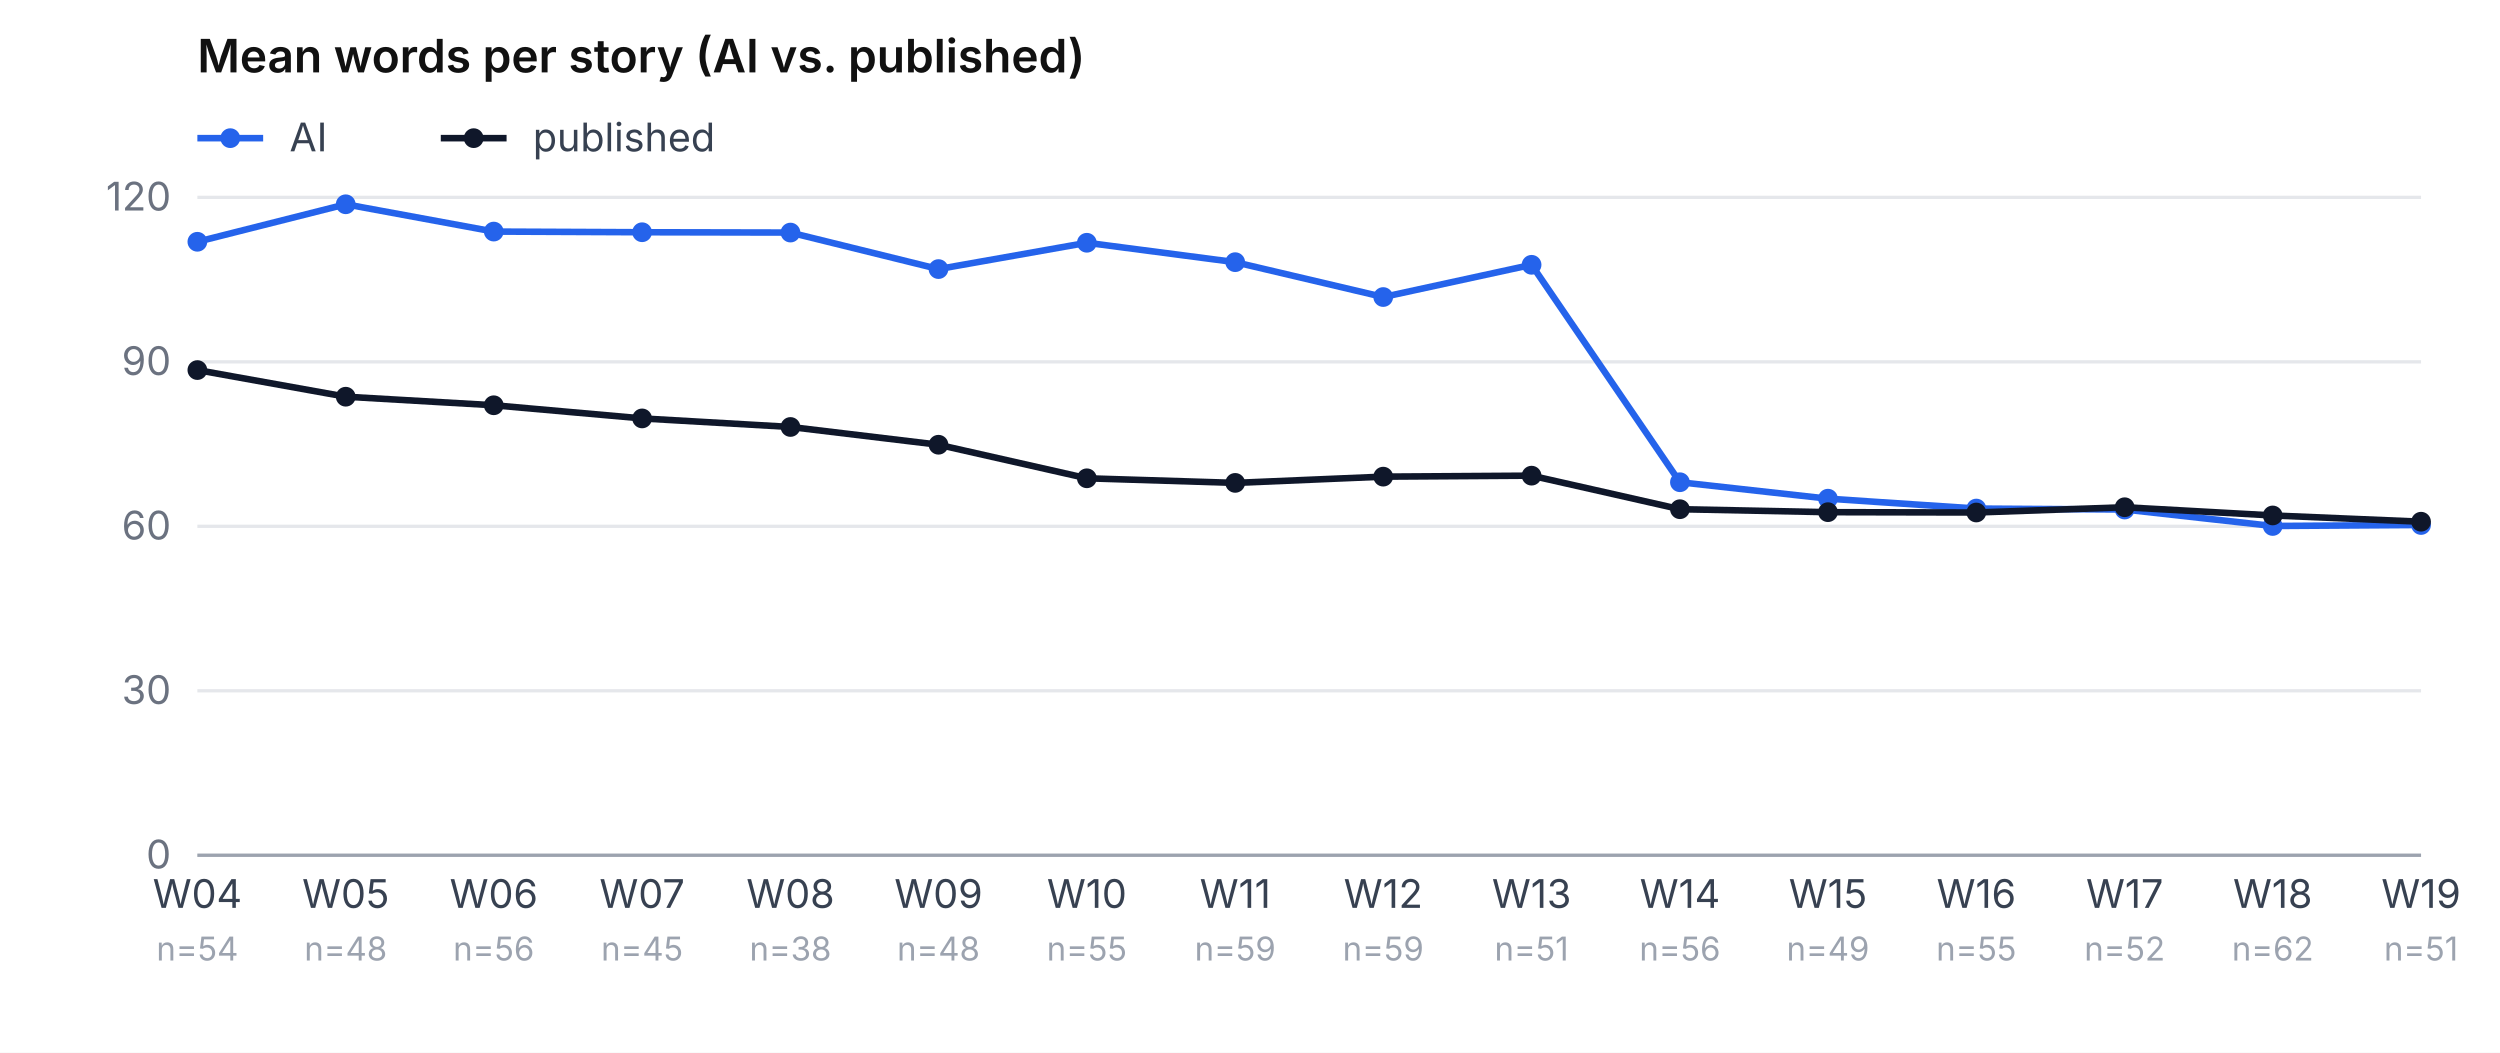
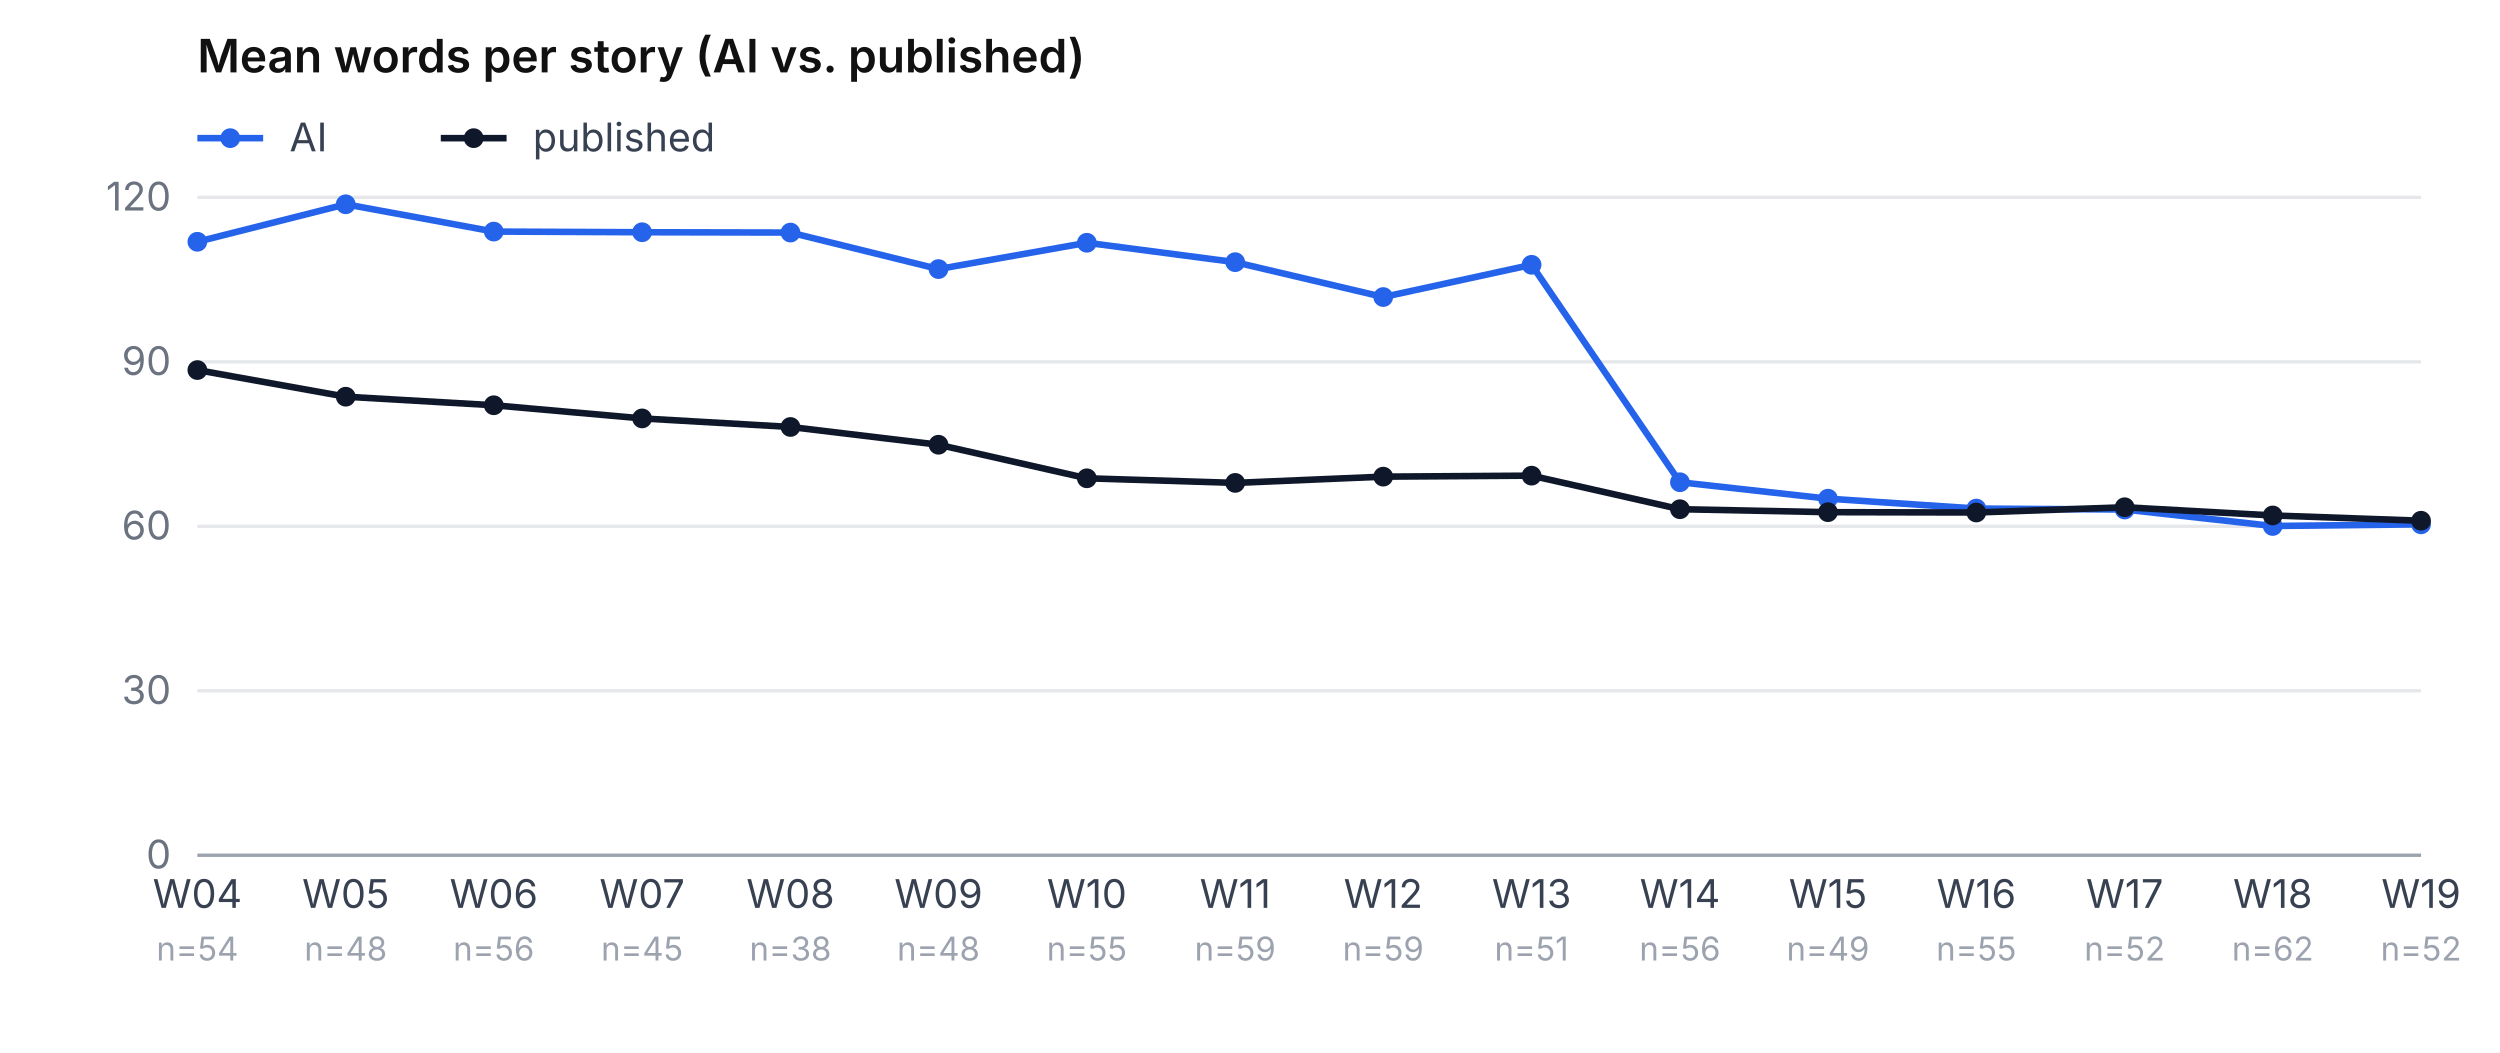
<svg xmlns="http://www.w3.org/2000/svg" viewBox="0 0 760 320" role="img" aria-label="Mean word count, AI vs. published, per week" font-family="-apple-system, system-ui, sans-serif" font-size="12">
  <rect width="760" height="320" fill="#ffffff" />
  <text x="60" y="22" font-weight="600" font-size="14" fill="#111">Mean words per story (AI vs. published)</text>
  <line x1="60" y1="42" x2="80" y2="42" stroke="#2563eb" stroke-width="2" />
  <circle cx="70" cy="42" r="3" fill="#2563eb" />
  <text x="88" y="46" fill="#374151">AI</text>
  <line x1="134" y1="42" x2="154" y2="42" stroke="#0f172a" stroke-width="2" />
  <circle cx="144" cy="42" r="3" fill="#0f172a" />
  <text x="162" y="46" fill="#374151">published</text>
  <line x1="60" y1="260.0" x2="736" y2="260.0" stroke="#e5e7eb" />
  <text x="52" y="264.0" text-anchor="end" fill="#6b7280">0</text>
  <line x1="60" y1="210.0" x2="736" y2="210.0" stroke="#e5e7eb" />
  <text x="52" y="214.0" text-anchor="end" fill="#6b7280">30</text>
  <line x1="60" y1="160.0" x2="736" y2="160.0" stroke="#e5e7eb" />
  <text x="52" y="164.0" text-anchor="end" fill="#6b7280">60</text>
  <line x1="60" y1="110.0" x2="736" y2="110.0" stroke="#e5e7eb" />
  <text x="52" y="114.0" text-anchor="end" fill="#6b7280">90</text>
  <line x1="60" y1="60.0" x2="736" y2="60.0" stroke="#e5e7eb" />
  <text x="52" y="64.0" text-anchor="end" fill="#6b7280">120</text>
  <text x="60.0" y="276" text-anchor="middle" fill="#374151">W04</text>
  <text x="60.0" y="292" text-anchor="middle" fill="#9ca3af" font-size="10">n=54</text>
  <text x="105.1" y="276" text-anchor="middle" fill="#374151">W05</text>
  <text x="105.1" y="292" text-anchor="middle" fill="#9ca3af" font-size="10">n=48</text>
  <text x="150.1" y="276" text-anchor="middle" fill="#374151">W06</text>
  <text x="150.1" y="292" text-anchor="middle" fill="#9ca3af" font-size="10">n=56</text>
  <text x="195.2" y="276" text-anchor="middle" fill="#374151">W07</text>
  <text x="195.2" y="292" text-anchor="middle" fill="#9ca3af" font-size="10">n=45</text>
  <text x="240.3" y="276" text-anchor="middle" fill="#374151">W08</text>
  <text x="240.3" y="292" text-anchor="middle" fill="#9ca3af" font-size="10">n=38</text>
  <text x="285.3" y="276" text-anchor="middle" fill="#374151">W09</text>
  <text x="285.3" y="292" text-anchor="middle" fill="#9ca3af" font-size="10">n=48</text>
  <text x="330.4" y="276" text-anchor="middle" fill="#374151">W10</text>
  <text x="330.4" y="292" text-anchor="middle" fill="#9ca3af" font-size="10">n=55</text>
  <text x="375.5" y="276" text-anchor="middle" fill="#374151">W11</text>
  <text x="375.5" y="292" text-anchor="middle" fill="#9ca3af" font-size="10">n=59</text>
  <text x="420.5" y="276" text-anchor="middle" fill="#374151">W12</text>
  <text x="420.5" y="292" text-anchor="middle" fill="#9ca3af" font-size="10">n=59</text>
  <text x="465.6" y="276" text-anchor="middle" fill="#374151">W13</text>
  <text x="465.6" y="292" text-anchor="middle" fill="#9ca3af" font-size="10">n=51</text>
  <text x="510.7" y="276" text-anchor="middle" fill="#374151">W14</text>
  <text x="510.7" y="292" text-anchor="middle" fill="#9ca3af" font-size="10">n=56</text>
  <text x="555.7" y="276" text-anchor="middle" fill="#374151">W15</text>
  <text x="555.7" y="292" text-anchor="middle" fill="#9ca3af" font-size="10">n=49</text>
  <text x="600.8" y="276" text-anchor="middle" fill="#374151">W16</text>
  <text x="600.8" y="292" text-anchor="middle" fill="#9ca3af" font-size="10">n=55</text>
  <text x="645.9" y="276" text-anchor="middle" fill="#374151">W17</text>
  <text x="645.9" y="292" text-anchor="middle" fill="#9ca3af" font-size="10">n=52</text>
  <text x="690.9" y="276" text-anchor="middle" fill="#374151">W18</text>
  <text x="690.9" y="292" text-anchor="middle" fill="#9ca3af" font-size="10">n=62</text>
  <text x="736.0" y="276" text-anchor="middle" fill="#374151">W19</text>
-   <text x="736.0" y="292" text-anchor="middle" fill="#9ca3af" font-size="10">n=51</text>
-   <polyline points="60.0,73.5 105.1,62.1 150.1,70.4 195.2,70.6 240.3,70.7 285.3,81.8 330.4,73.8 375.5,79.7 420.5,90.3 465.6,80.5 510.7,146.6 555.7,151.6 600.8,154.6 645.9,154.9 690.9,159.9 736.0,159.6" fill="none" stroke="#2563eb" stroke-width="2" />
+   <text x="736.0" y="292" text-anchor="middle" fill="#9ca3af" font-size="10">n=52</text>
+   <polyline points="60.0,73.5 105.1,62.1 150.1,70.4 195.2,70.6 240.3,70.7 285.3,81.8 330.4,73.8 375.5,79.7 420.5,90.3 465.6,80.5 510.7,146.6 555.7,151.6 600.8,154.6 645.9,154.9 690.9,159.9 736.0,159.4" fill="none" stroke="#2563eb" stroke-width="2" />
  <circle cx="60.0" cy="73.5" r="3" fill="#2563eb" />
  <circle cx="105.1" cy="62.1" r="3" fill="#2563eb" />
  <circle cx="150.1" cy="70.4" r="3" fill="#2563eb" />
  <circle cx="195.2" cy="70.6" r="3" fill="#2563eb" />
  <circle cx="240.3" cy="70.7" r="3" fill="#2563eb" />
  <circle cx="285.3" cy="81.8" r="3" fill="#2563eb" />
  <circle cx="330.4" cy="73.8" r="3" fill="#2563eb" />
  <circle cx="375.5" cy="79.7" r="3" fill="#2563eb" />
  <circle cx="420.5" cy="90.3" r="3" fill="#2563eb" />
  <circle cx="465.6" cy="80.5" r="3" fill="#2563eb" />
  <circle cx="510.7" cy="146.6" r="3" fill="#2563eb" />
  <circle cx="555.7" cy="151.6" r="3" fill="#2563eb" />
  <circle cx="600.8" cy="154.6" r="3" fill="#2563eb" />
  <circle cx="645.9" cy="154.9" r="3" fill="#2563eb" />
  <circle cx="690.9" cy="159.9" r="3" fill="#2563eb" />
-   <circle cx="736.0" cy="159.6" r="3" fill="#2563eb" />
-   <polyline points="60.0,112.5 105.1,120.6 150.1,123.2 195.2,127.2 240.3,129.8 285.3,135.2 330.4,145.4 375.5,146.8 420.5,144.9 465.6,144.6 510.7,154.8 555.7,155.7 600.8,155.8 645.9,154.2 690.9,156.7 736.0,158.6" fill="none" stroke="#0f172a" stroke-width="2" />
+   <circle cx="736.0" cy="159.4" r="3" fill="#2563eb" />
+   <polyline points="60.0,112.5 105.1,120.6 150.1,123.2 195.2,127.2 240.3,129.8 285.3,135.2 330.4,145.4 375.5,146.8 420.5,144.9 465.6,144.6 510.7,154.8 555.7,155.7 600.8,155.8 645.9,154.2 690.9,156.7 736.0,158.3" fill="none" stroke="#0f172a" stroke-width="2" />
  <circle cx="60.0" cy="112.5" r="3" fill="#0f172a" />
  <circle cx="105.1" cy="120.6" r="3" fill="#0f172a" />
  <circle cx="150.1" cy="123.2" r="3" fill="#0f172a" />
  <circle cx="195.2" cy="127.2" r="3" fill="#0f172a" />
  <circle cx="240.3" cy="129.8" r="3" fill="#0f172a" />
  <circle cx="285.3" cy="135.2" r="3" fill="#0f172a" />
  <circle cx="330.4" cy="145.4" r="3" fill="#0f172a" />
  <circle cx="375.5" cy="146.8" r="3" fill="#0f172a" />
  <circle cx="420.5" cy="144.9" r="3" fill="#0f172a" />
  <circle cx="465.6" cy="144.6" r="3" fill="#0f172a" />
  <circle cx="510.7" cy="154.8" r="3" fill="#0f172a" />
  <circle cx="555.7" cy="155.7" r="3" fill="#0f172a" />
  <circle cx="600.8" cy="155.8" r="3" fill="#0f172a" />
  <circle cx="645.9" cy="154.2" r="3" fill="#0f172a" />
  <circle cx="690.9" cy="156.7" r="3" fill="#0f172a" />
-   <circle cx="736.0" cy="158.6" r="3" fill="#0f172a" />
+   <circle cx="736.0" cy="158.3" r="3" fill="#0f172a" />
  <line x1="60" y1="260" x2="736" y2="260" stroke="#9ca3af" />
</svg>
